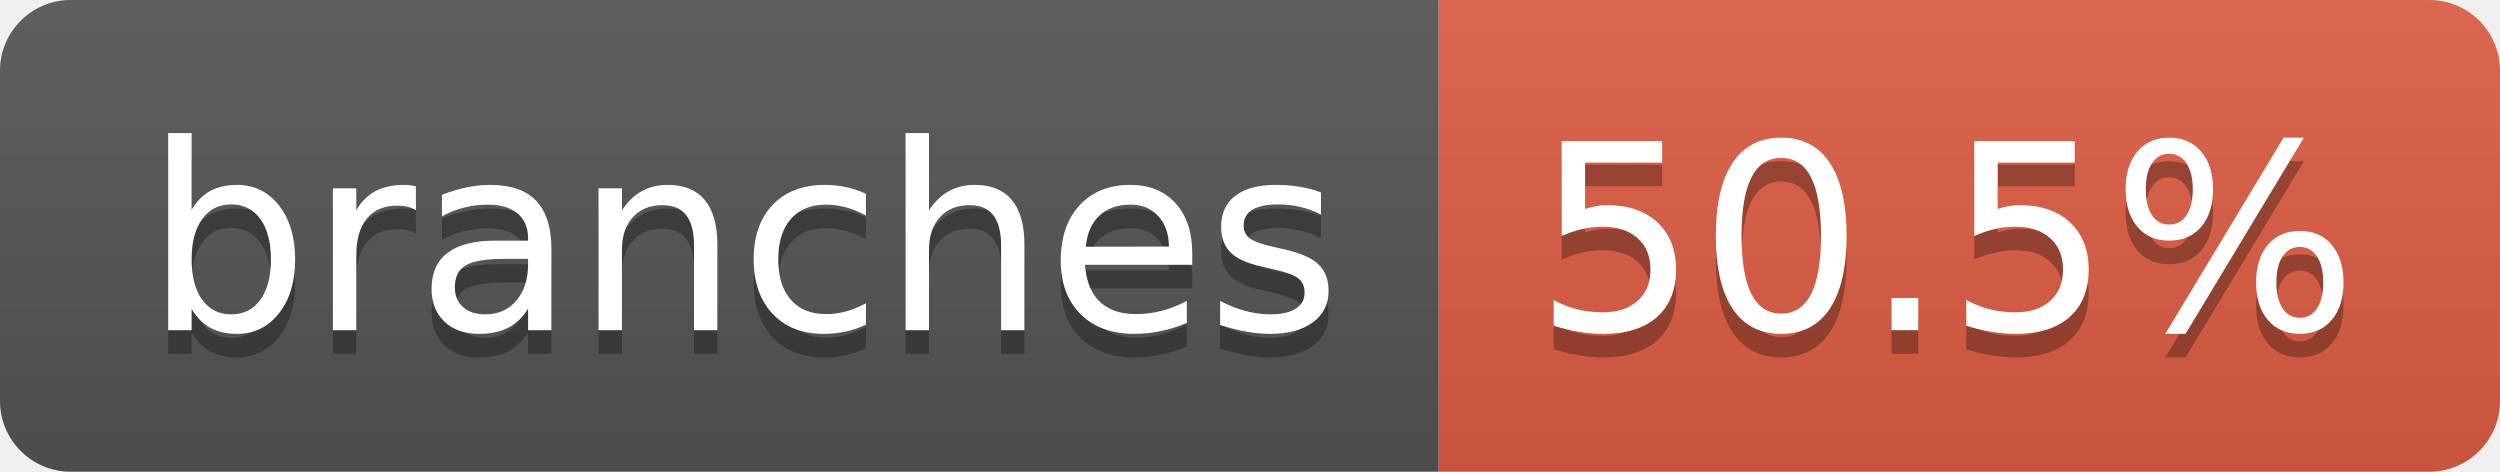
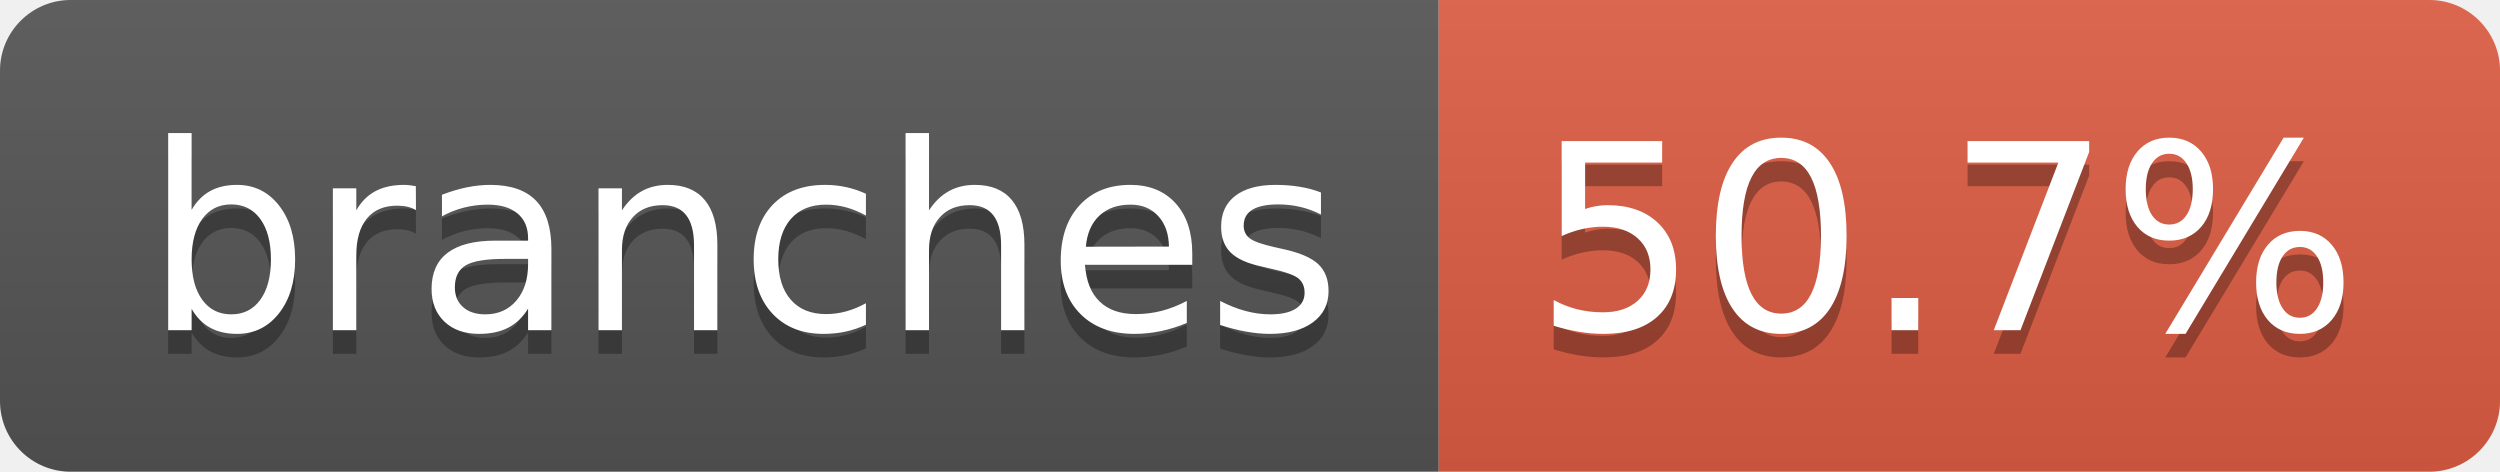
- <svg xmlns="http://www.w3.org/2000/svg" width="106" height="20" role="img" aria-label="branches: 50.5%">
+ <svg xmlns="http://www.w3.org/2000/svg" width="106" height="20" role="img" aria-label="branches: 50.7%">
  <linearGradient id="s" x2="0" y2="100%">
    <stop offset="0" stop-color="#bbb" stop-opacity=".1" />
    <stop offset="1" stop-opacity=".1" />
  </linearGradient>
  <clipPath id="r">
    <rect width="106" height="20" rx="3" fill="#fff" />
  </clipPath>
  <g clip-path="url(#r)">
    <rect width="61" height="20" fill="#555" />
    <rect x="61" width="45" height="20" fill="#e05d44" />
    <rect width="106" height="20" fill="url(#s)" />
  </g>
  <g fill="#fff" text-anchor="middle" font-family="Verdana,Geneva,DejaVu Sans,sans-serif" text-rendering="geometricPrecision" font-size="110">
    <text aria-hidden="true" x="315" y="150" fill="#010101" fill-opacity=".3" transform="scale(.1)" textLength="507">branches</text>
    <text x="315" y="140" transform="scale(.1)" fill="#fff" textLength="507">branches</text>
-     <text aria-hidden="true" x="825" y="150" fill="#010101" fill-opacity=".3" transform="scale(.1)" textLength="350">50.5%</text>
-     <text x="825" y="140" transform="scale(.1)" fill="#fff" textLength="350">50.5%</text>
+     <text aria-hidden="true" x="825" y="150" fill="#010101" fill-opacity=".3" transform="scale(.1)" textLength="350">50.7%</text>
+     <text x="825" y="140" transform="scale(.1)" fill="#fff" textLength="350">50.7%</text>
  </g>
</svg>
